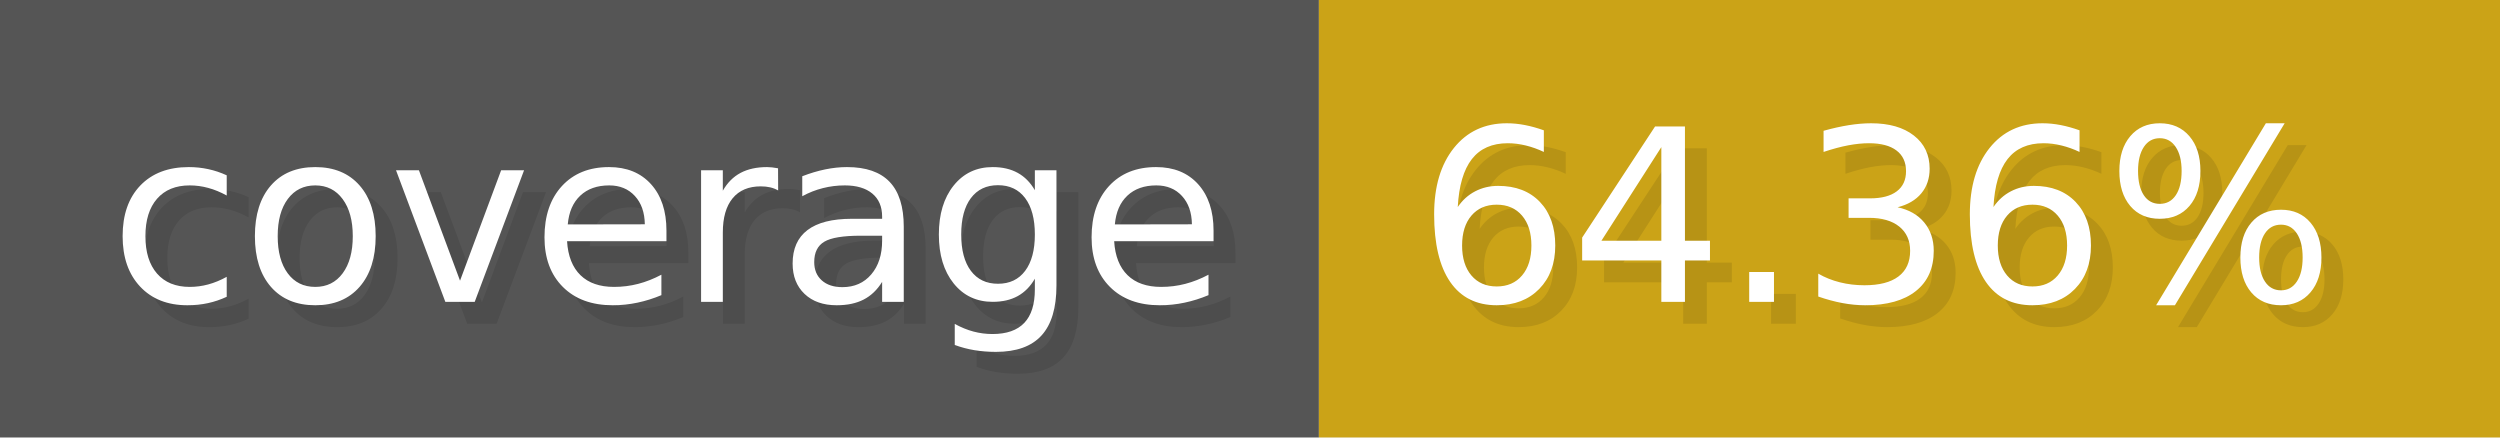
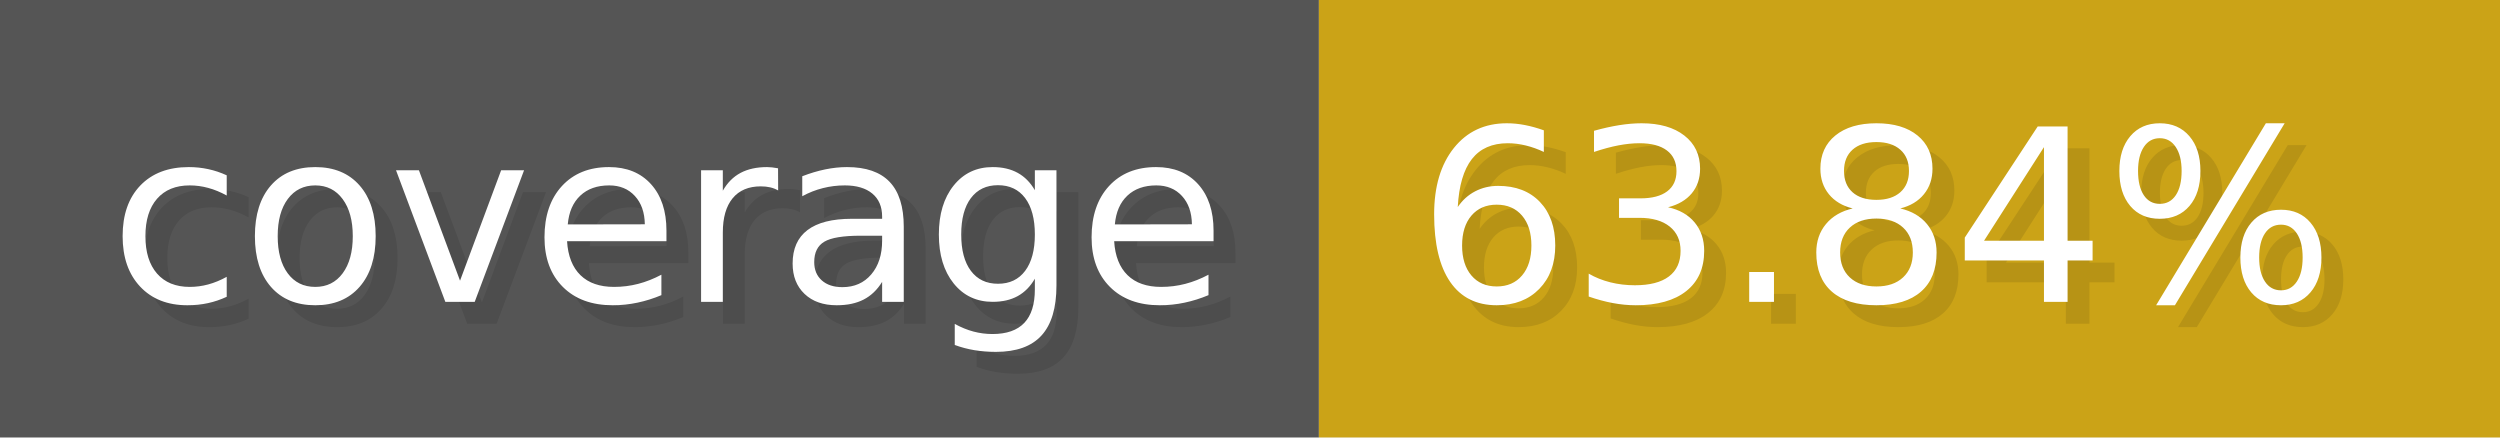
- <svg xmlns="http://www.w3.org/2000/svg" width="114.3" height="20" viewBox="0 0 1143 200" role="img" aria-label="coverage: 64.36%">
+ <svg xmlns="http://www.w3.org/2000/svg" width="114.3" height="20" viewBox="0 0 1143 200" role="img" aria-label="coverage: 63.84%">
  <g>
    <rect fill="#555" width="603" height="200" />
    <rect fill="#cba317" x="603" width="540" height="200" />
  </g>
  <g aria-hidden="true" fill="#fff" text-anchor="start" font-family="Verdana,DejaVu Sans,sans-serif" font-size="110">
    <text x="60" y="148" textLength="503" fill="#000" opacity="0.1">coverage</text>
    <text x="50" y="138" textLength="503">coverage</text>
-     <text x="658" y="148" textLength="440" fill="#000" opacity="0.1">64.36%</text>
-     <text x="648" y="138" textLength="440">64.36%</text>
+     <text x="658" y="148" textLength="440" fill="#000" opacity="0.1">63.84%</text>
+     <text x="648" y="138" textLength="440">63.84%</text>
  </g>
</svg>
